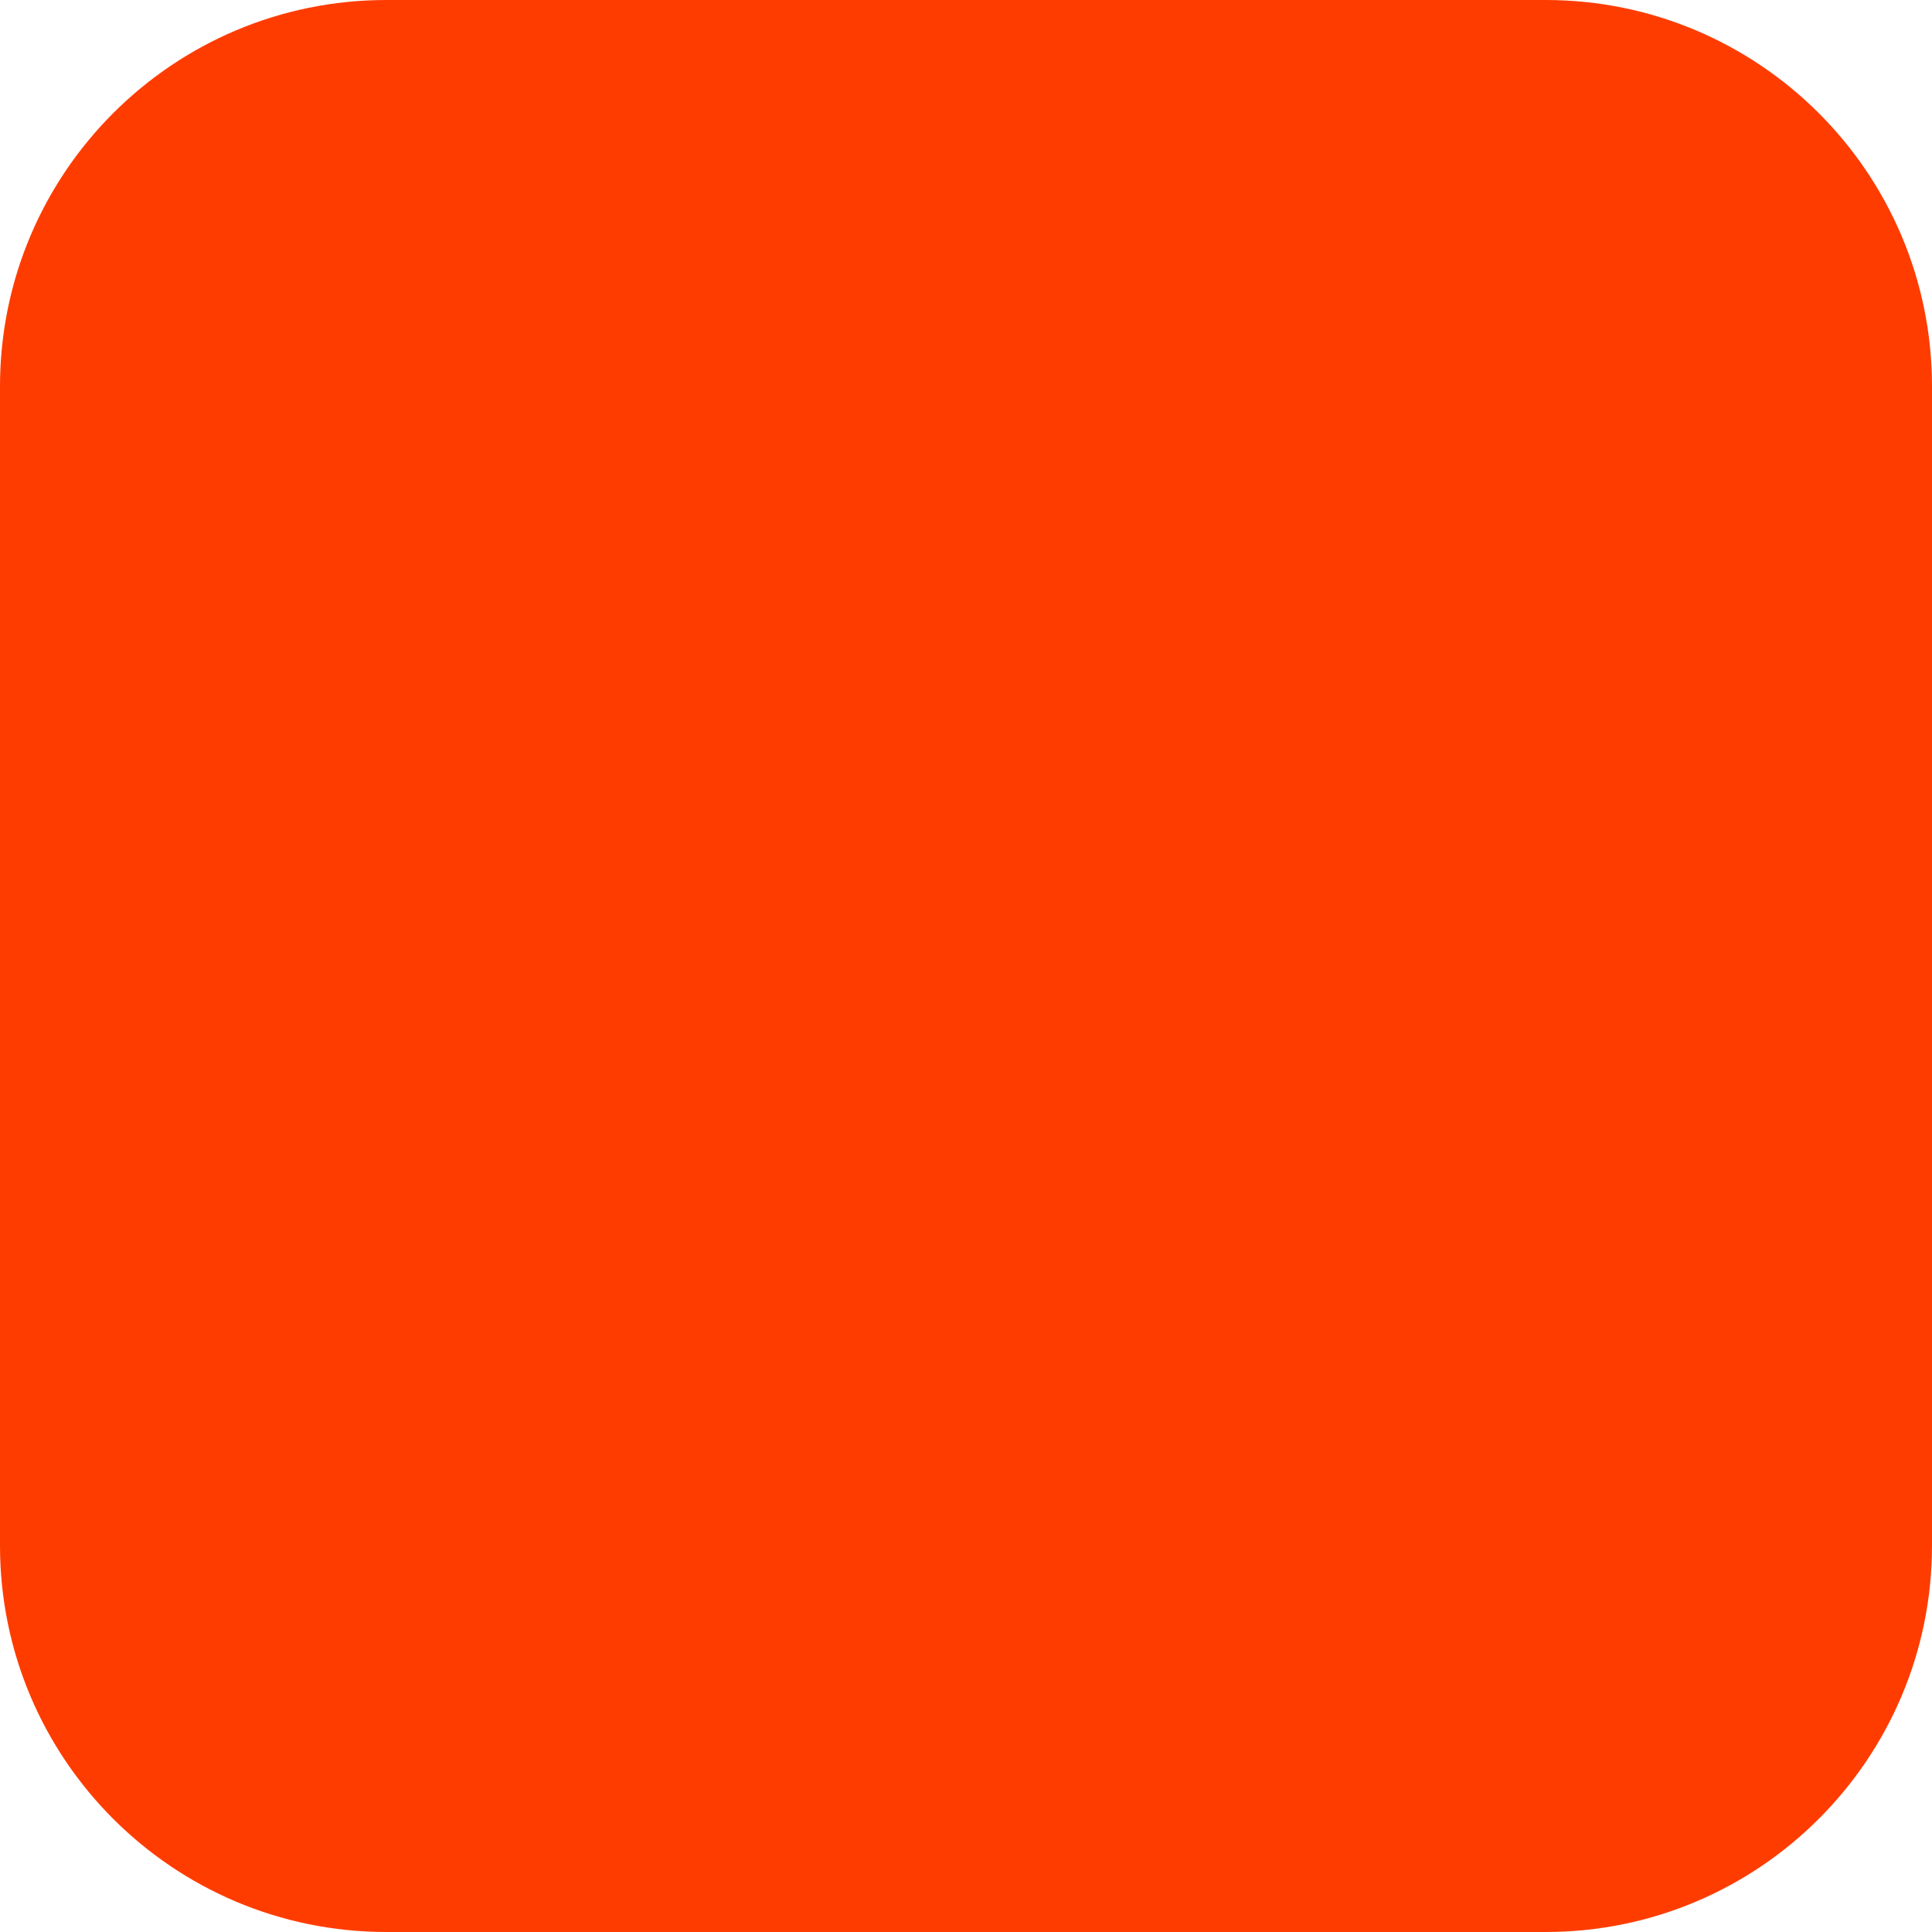
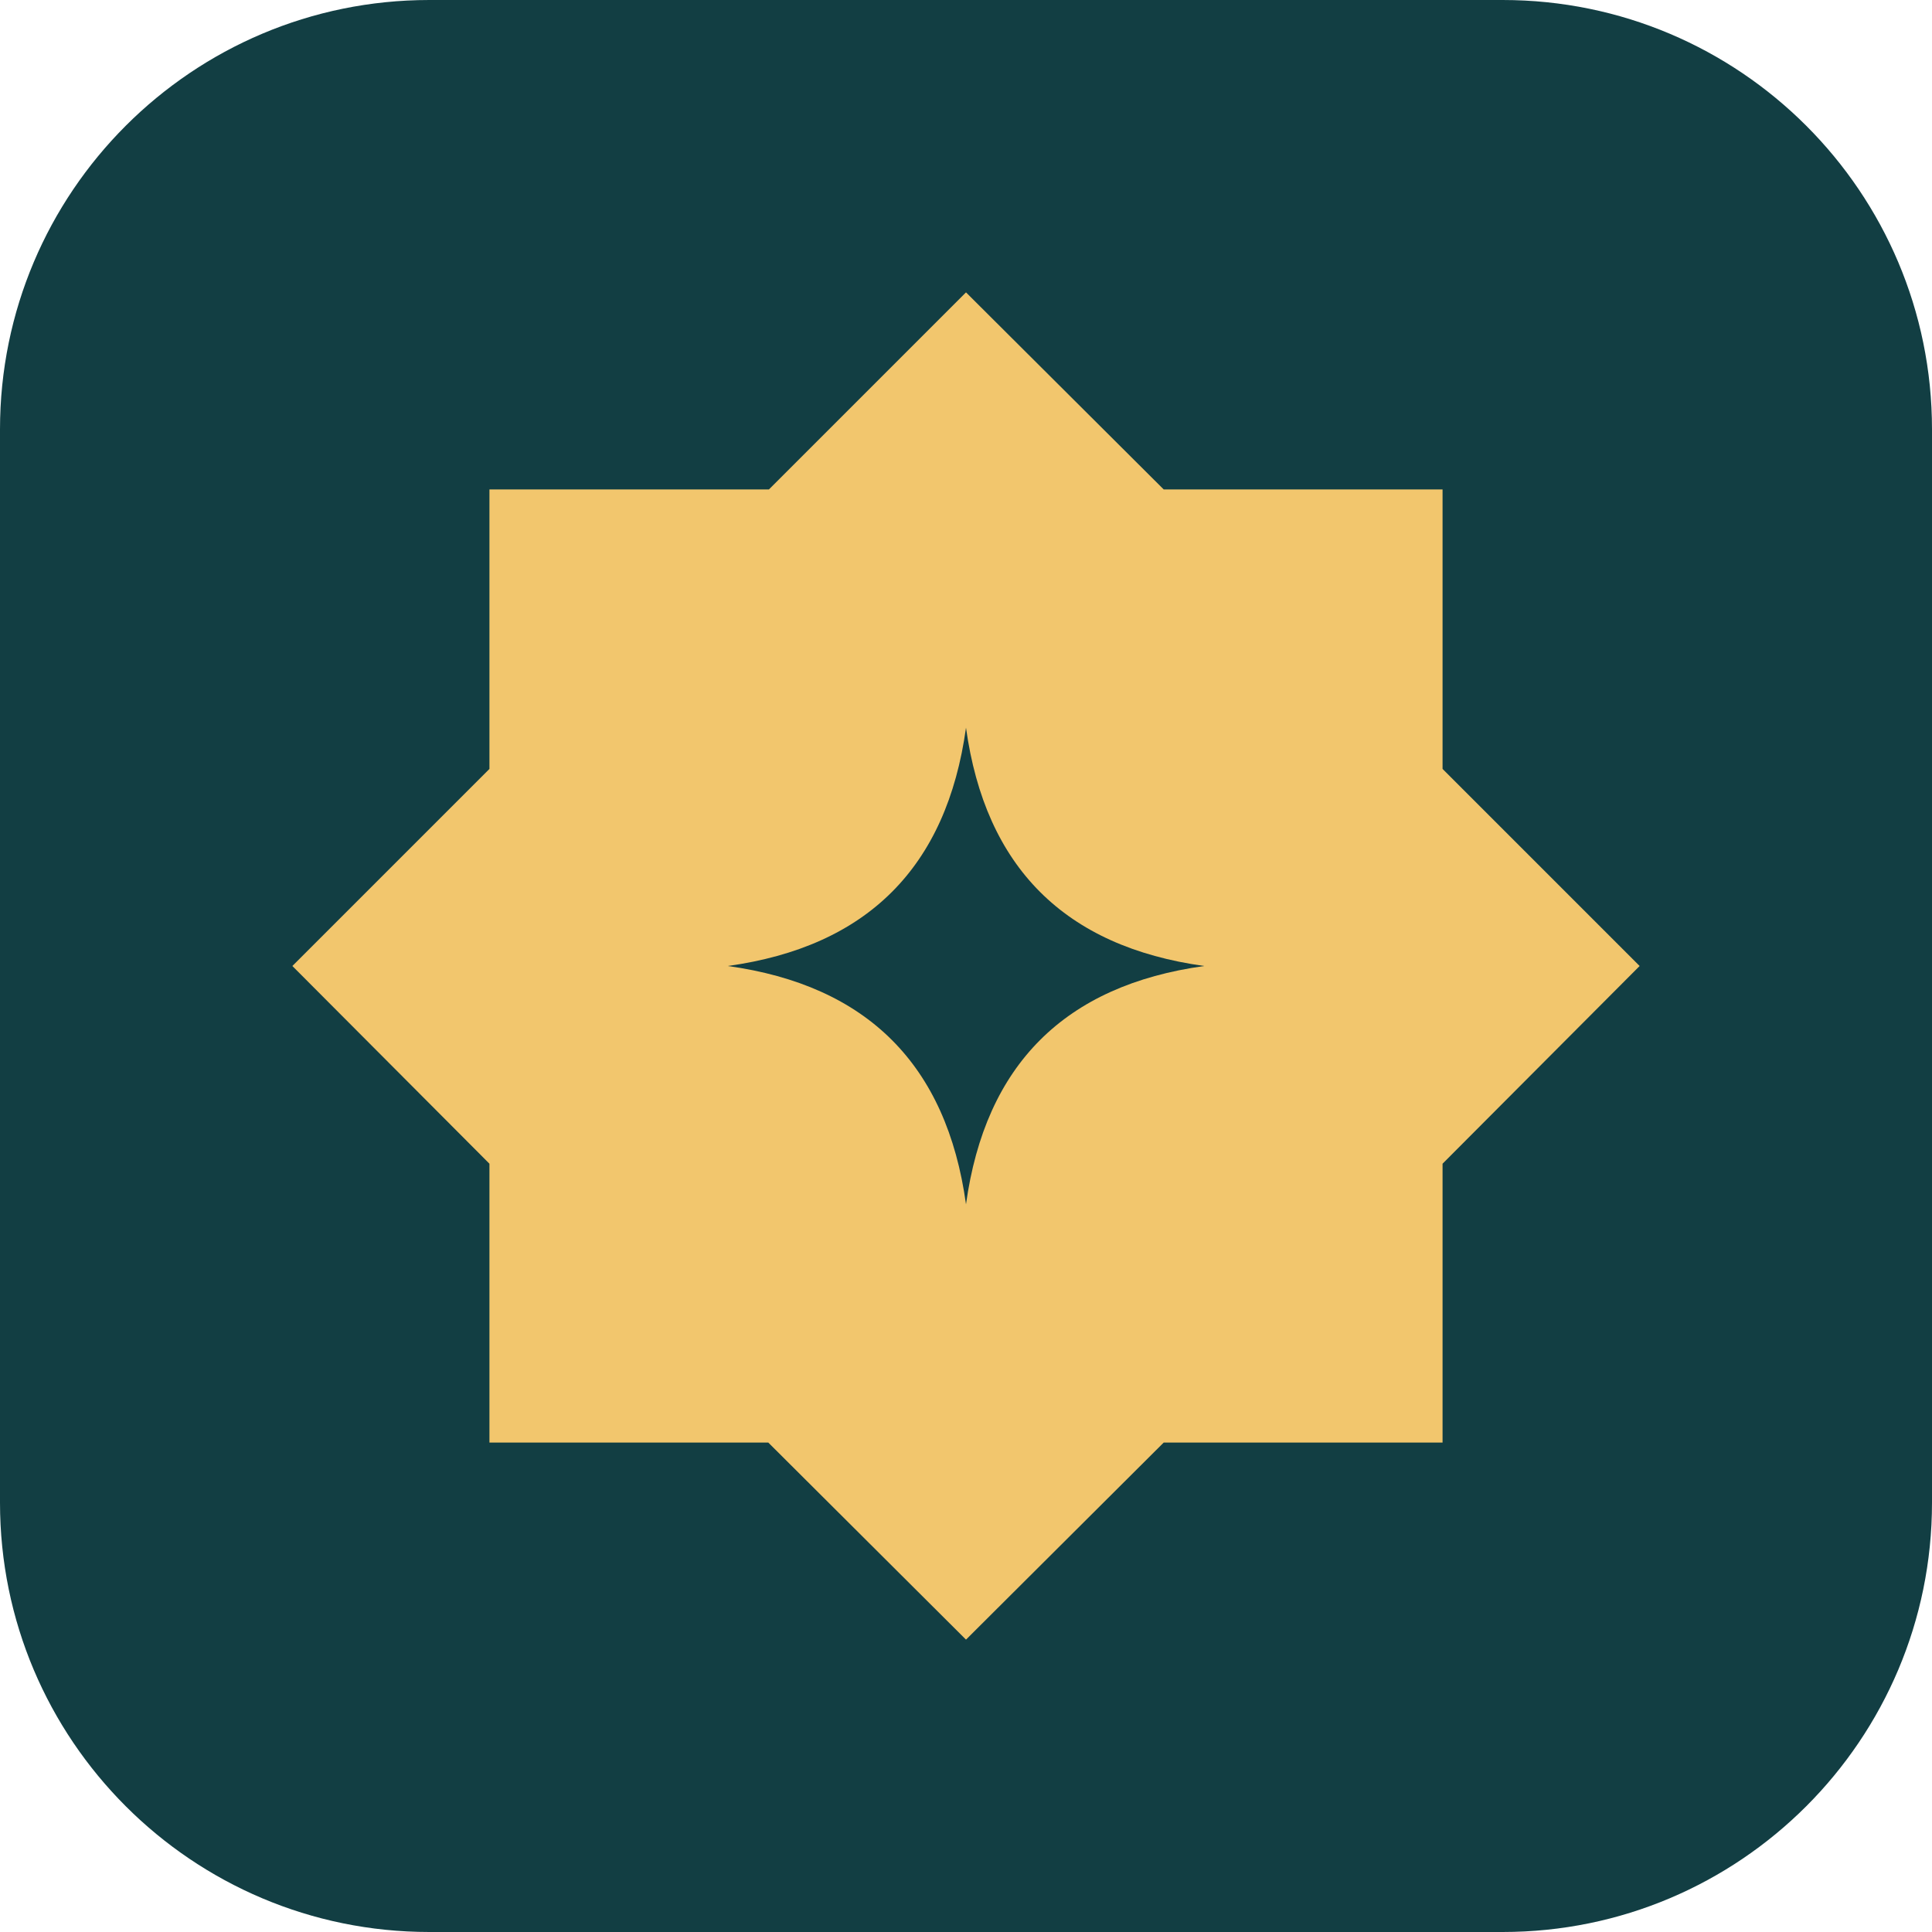
<svg xmlns="http://www.w3.org/2000/svg" width="180" height="180" viewBox="0 0 180 180" fill="none">
-   <rect width="180" height="180" rx="36" fill="#FF3C00" />
+   <rect width="180" height="180" rx="40" fill="#123E43" />
+   <path fill-rule="evenodd" transform="translate(18 18) scale(6)" fill="#F2C66D" d="M12 1.54L15.07 4.6L19.4 4.6L19.4 8.94L22.46 12L19.4 15.07L19.4 19.4L15.07 19.4L12 22.46L8.93 19.4L4.6 19.4L4.6 15.07L1.54 12L4.6 8.94L4.6 4.6L8.94 4.6Z M12 8.3Q12.45 11.55 15.7 12Q12.45 12.45 12 15.7Q11.55 12.45 8.3 12Q11.55 11.55 12 8.3Z" />
</svg>
